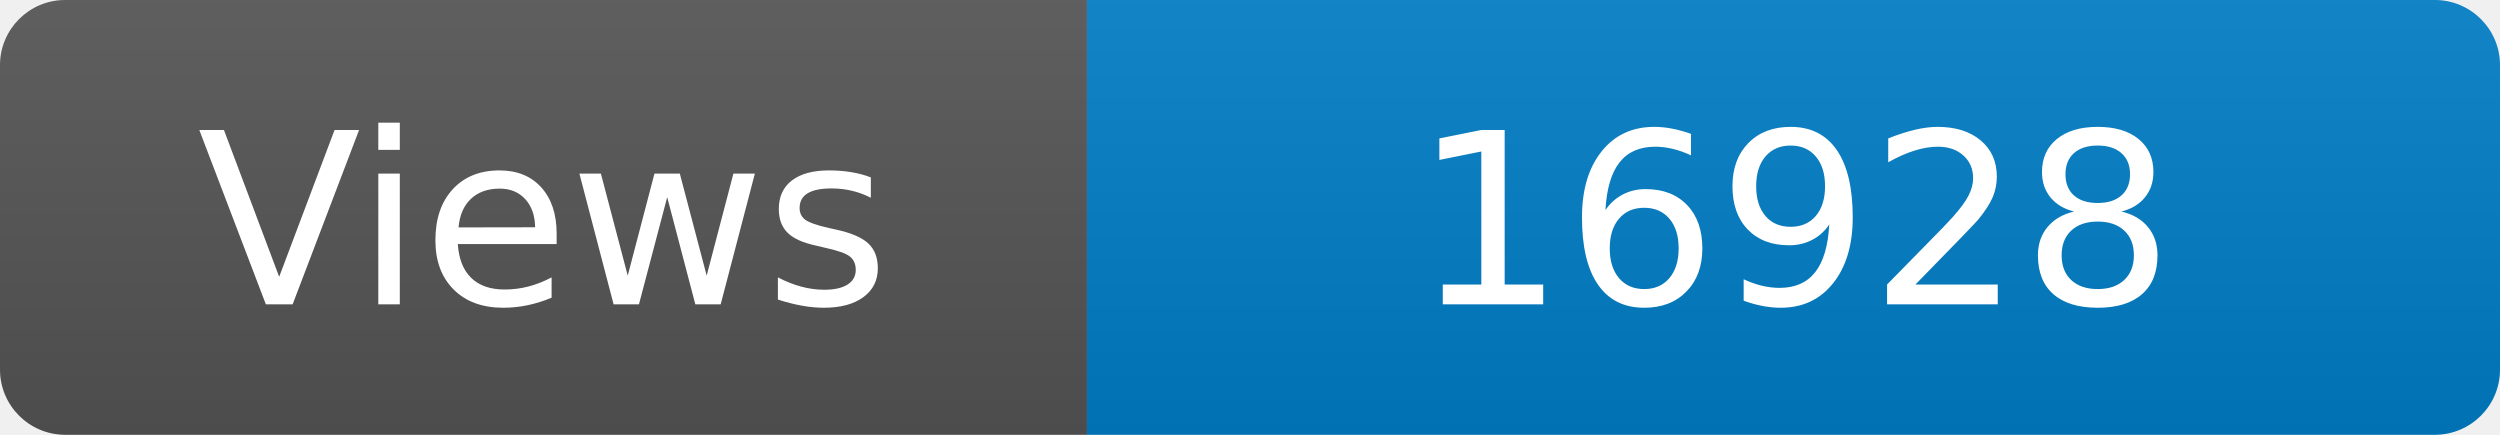
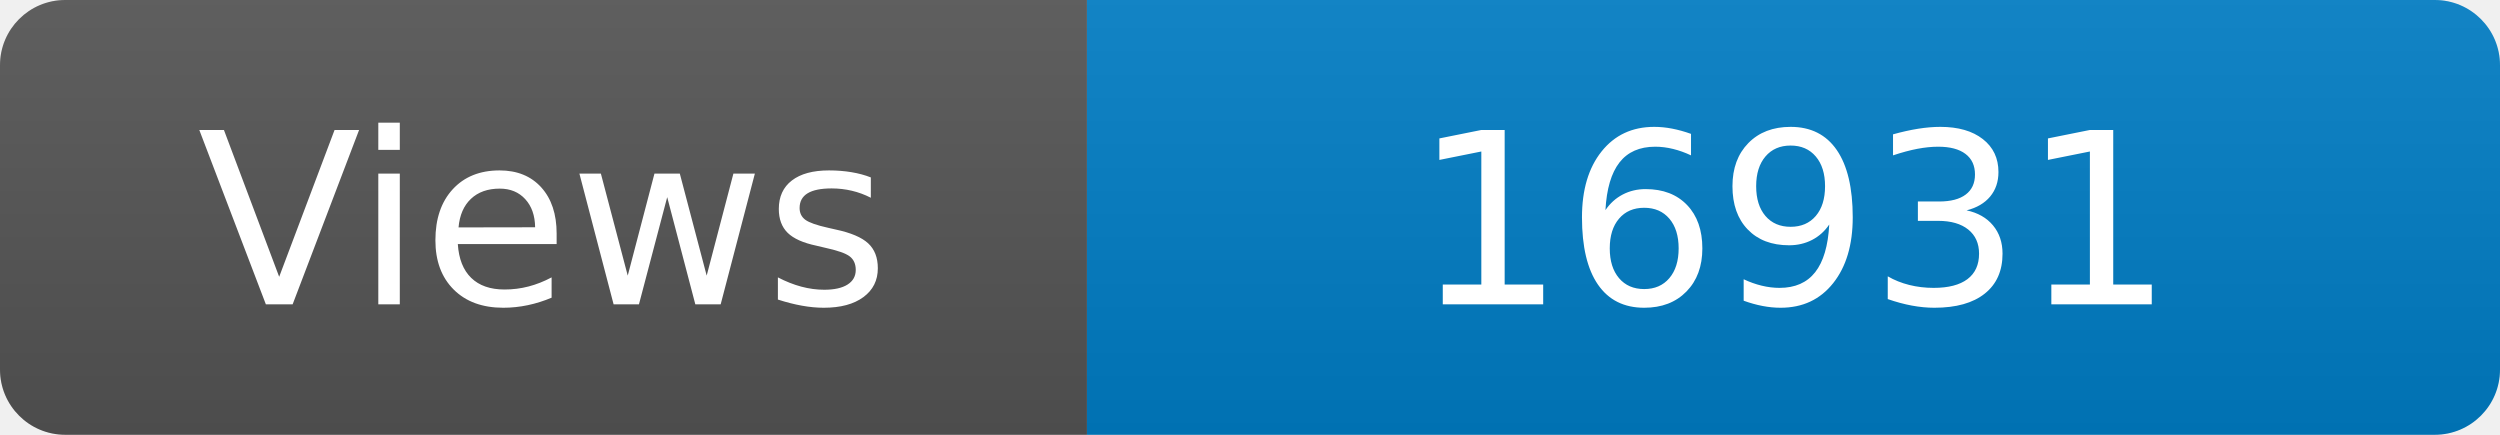
<svg xmlns="http://www.w3.org/2000/svg" width="115" height="20" role="img" aria-label="Maintained?: yes">
  <linearGradient id="s" x2="0" y2="100%">
    <stop offset="0" stop-color="#bbb" stop-opacity=".1" />
    <stop offset="1" stop-opacity=".1" />
  </linearGradient>
  <clipPath id="r">
    <rect width="115" height="20" rx="3" fill="#fff" />
  </clipPath>
  <g clip-path="url(#r)">
    <rect width="50" height="20" fill="#555" />
    <rect x="50" width="160" height="20" fill="#007ec6" />
    <rect width="115" height="20" fill="url(#s)" />
  </g>
  <g fill="#fff" text-anchor="middle" font-family="Verdana,Geneva,DejaVu Sans,sans-serif" font-size="110">
    <text x="250" y="140" transform="scale(.1)" fill="#fff">Views</text>
-     <text x="825" y="140" transform="scale(.1)" fill="#fff">16928</text>
+     <text x="825" y="140" transform="scale(.1)" fill="#fff">16931</text>
  </g>
</svg>
